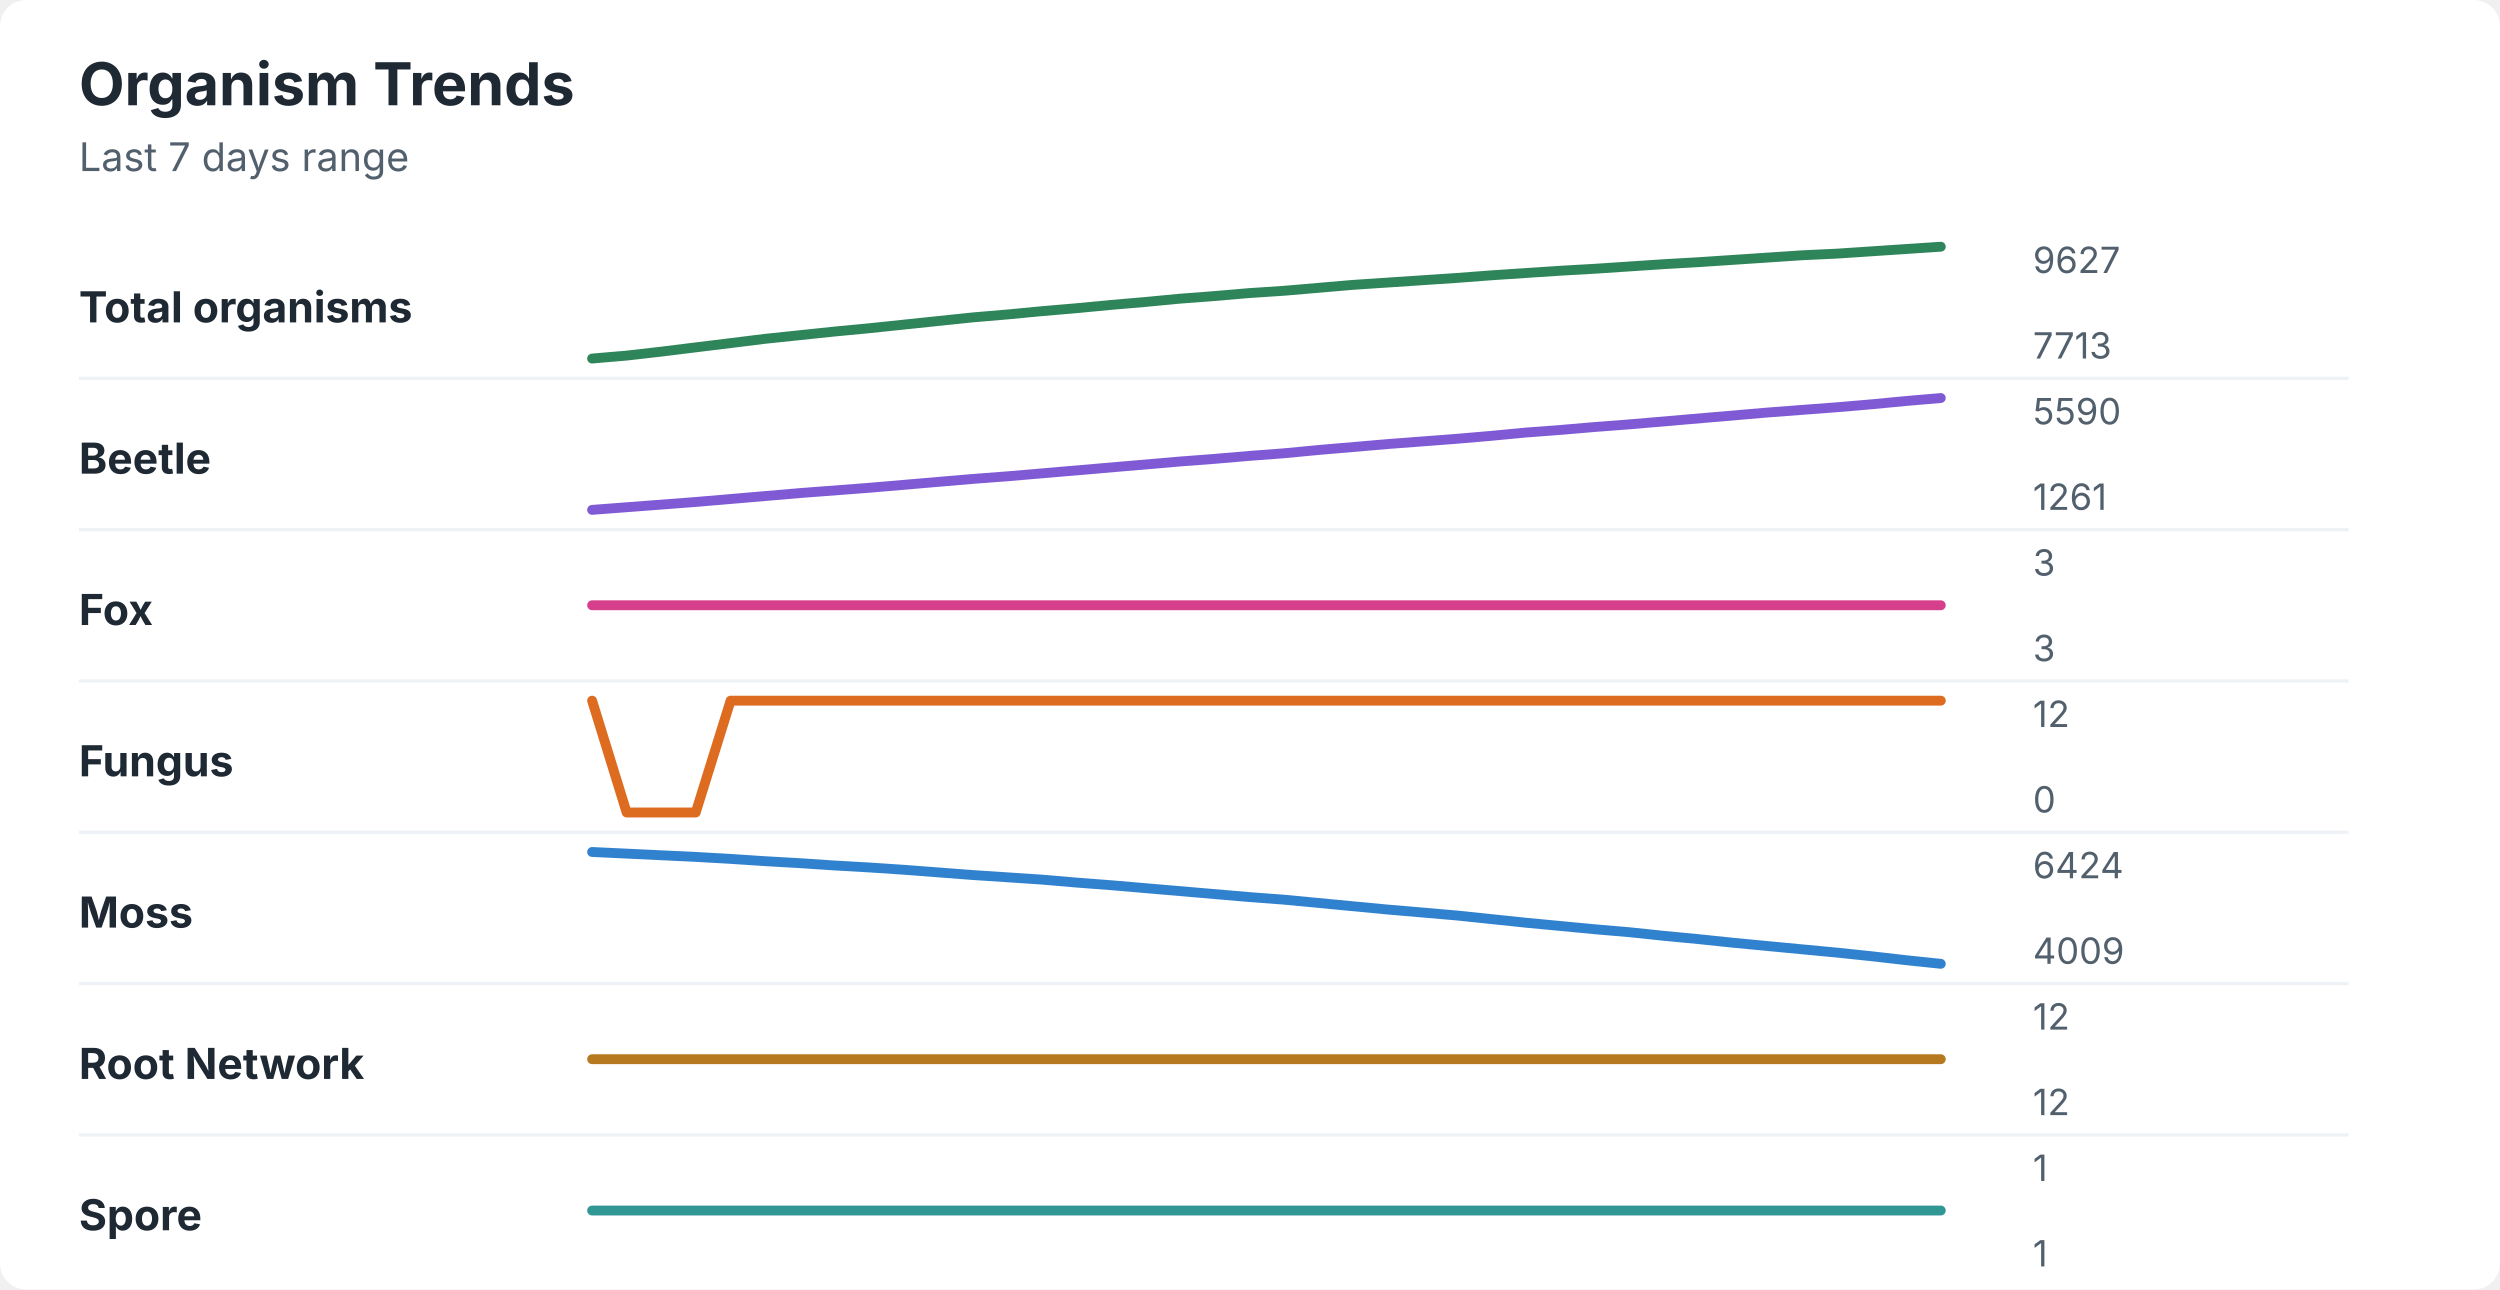
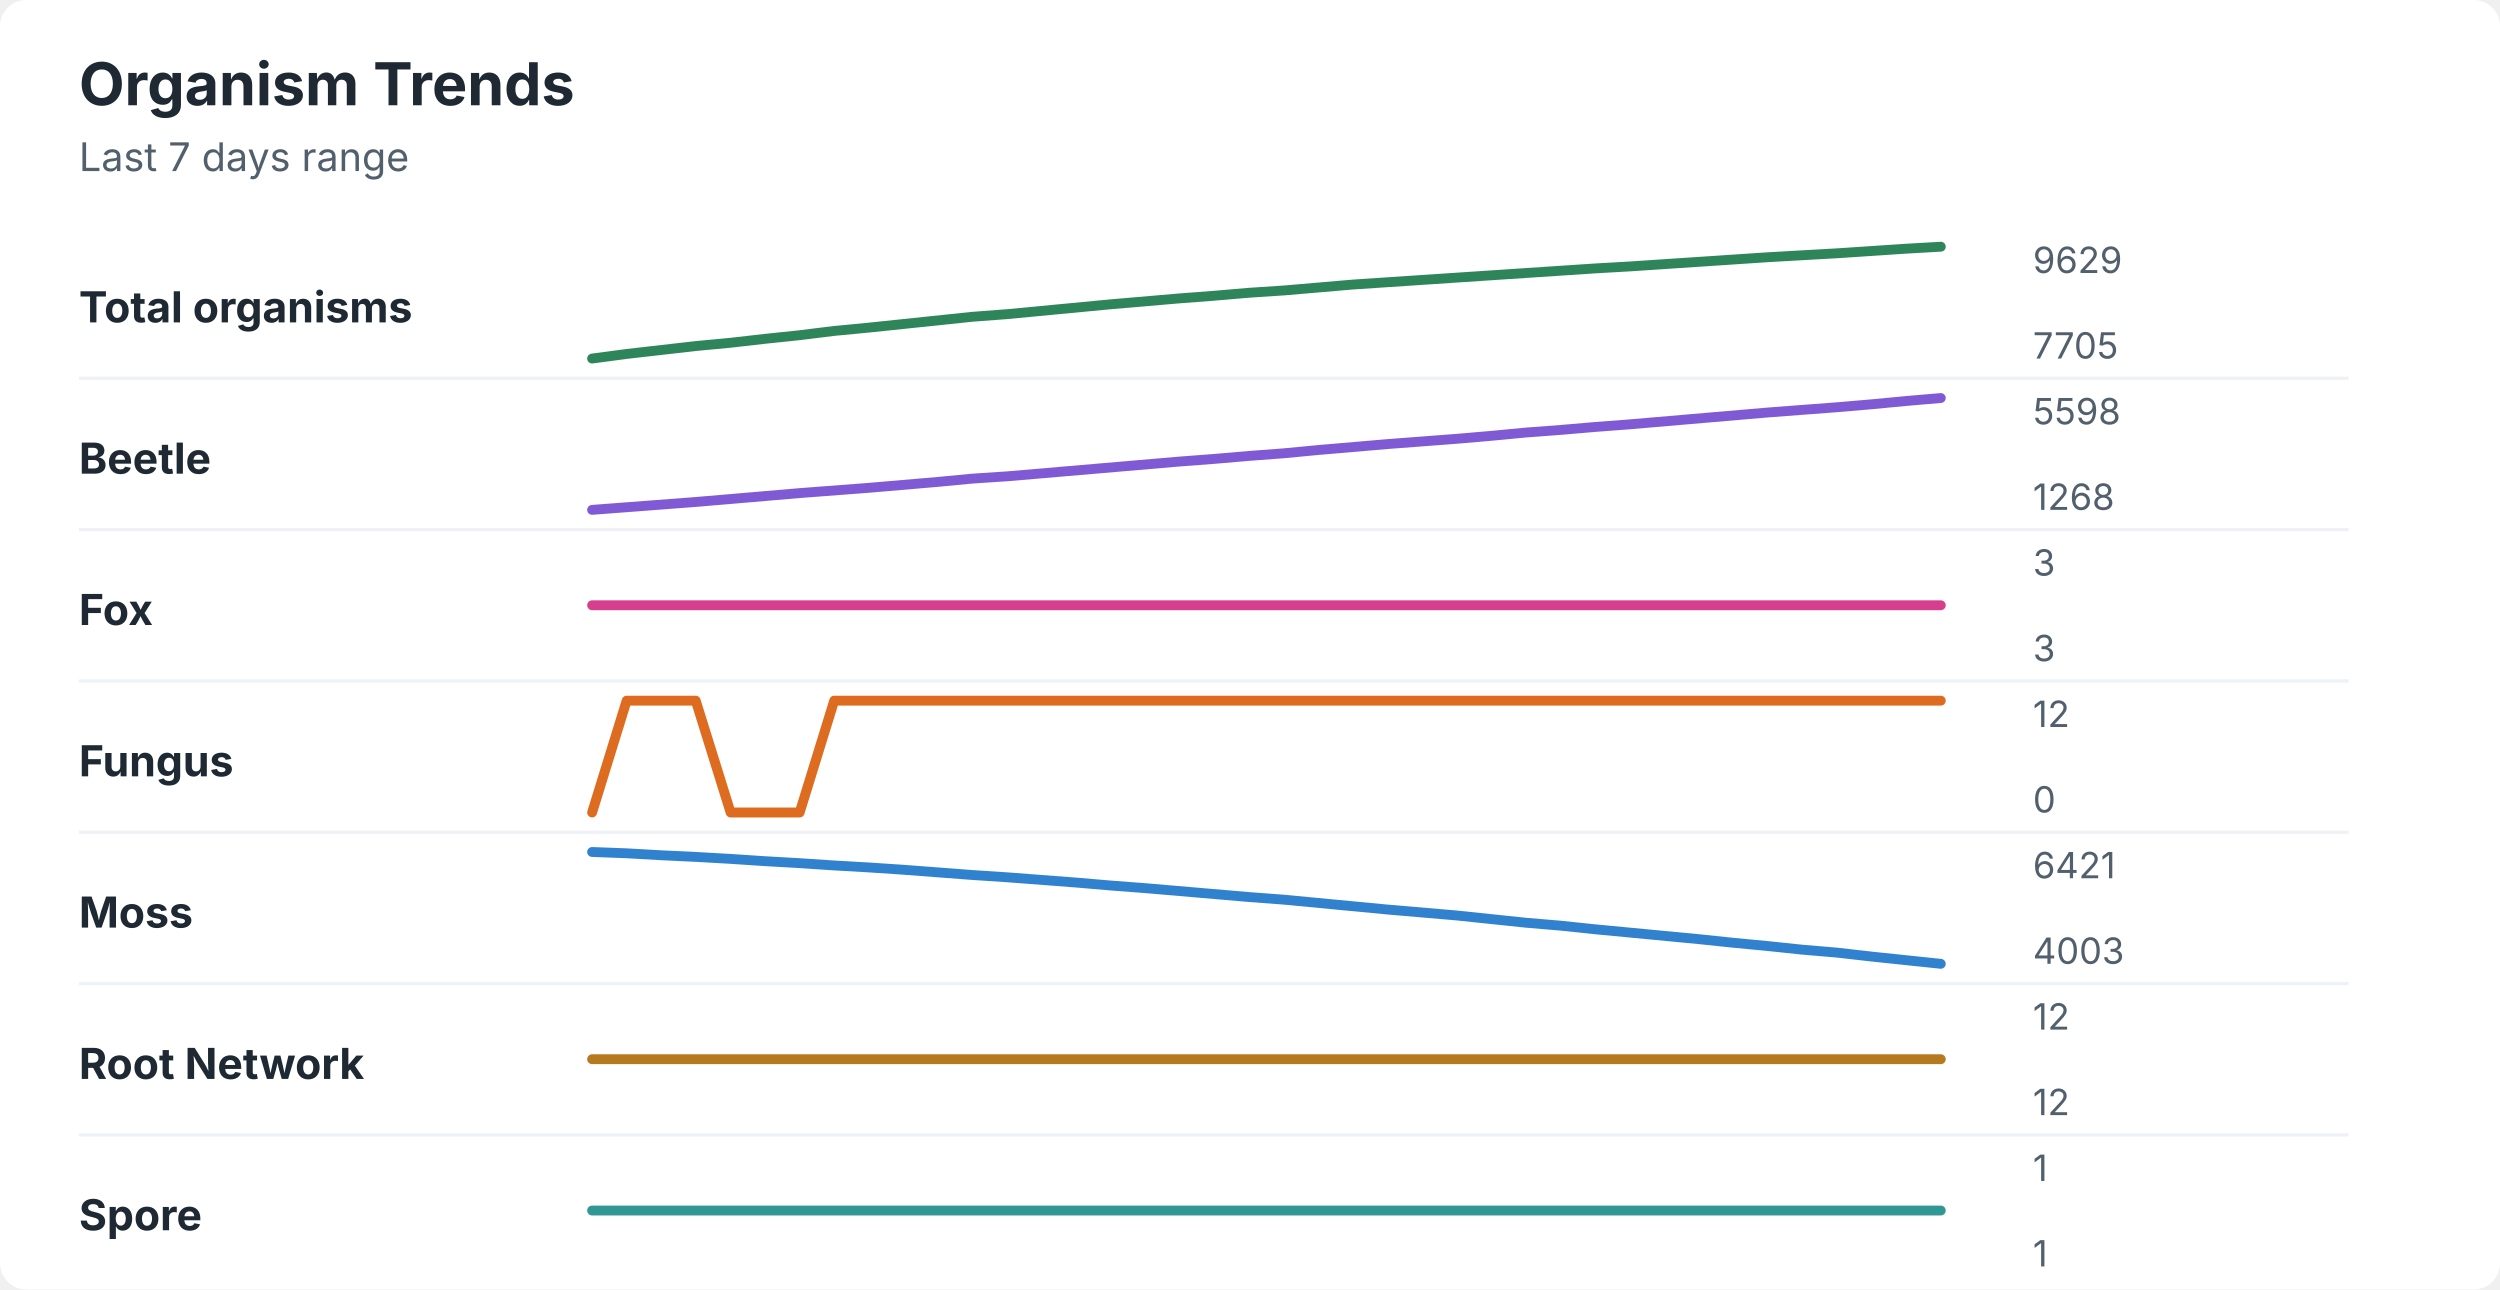
<svg xmlns="http://www.w3.org/2000/svg" width="760" height="392" viewBox="0 0 760 392" role="img" aria-labelledby="title desc">
  <rect width="760" height="392" rx="8" fill="#ffffff" />
  <style>
    text { font-family: -apple-system, BlinkMacSystemFont, "Segoe UI", sans-serif; }
    .title { font-size: 18px; font-weight: 700; fill: #1f2933; }
    .subtitle { font-size: 12px; fill: #52606d; }
    .label { font-size: 13px; font-weight: 650; fill: #1f2933; }
    .axis-value { font-size: 11px; fill: #52606d; }
    .separator { stroke: #eef2f7; stroke-width: 1; }
  </style>
  <text x="24" y="32" class="title">Organism Trends</text>
  <text x="24" y="52" class="subtitle">Last 7 days range</text>
  <text x="24" y="98" class="label">Total organisms</text>
-   <polyline points="180.0,109.0 190.5,108.1 201.0,106.9 211.5,105.6 222.1,104.3 232.6,103.0 243.1,101.9 253.6,100.8 264.1,99.8 274.6,98.7 285.1,97.6 295.6,96.5 306.2,95.6 316.7,94.6 327.2,93.7 337.7,92.7 348.2,91.8 358.7,90.8 369.2,90.0 379.7,89.1 390.3,88.4 400.8,87.5 411.3,86.6 421.8,85.9 432.3,85.2 442.8,84.5 453.3,83.7 463.8,83.0 474.4,82.3 484.9,81.7 495.4,81.0 505.9,80.3 516.4,79.7 526.9,79.0 537.4,78.3 547.9,77.6 558.5,77.1 569.0,76.4 579.5,75.7 590.0,75.0 " fill="none" stroke="#2f855a" stroke-width="3" stroke-linecap="round" stroke-linejoin="round" />
-   <text x="618" y="83" class="axis-value">9627</text>
-   <text x="618" y="109" class="axis-value">7713</text>
+   <polyline points="180.0,109.0 190.5,107.6 201.0,106.4 211.5,105.2 222.1,104.2 232.6,103.0 243.1,101.9 253.6,100.6 264.1,99.6 274.6,98.5 285.1,97.4 295.6,96.3 306.2,95.5 316.7,94.5 327.2,93.5 337.7,92.5 348.2,91.6 358.7,90.7 369.2,89.9 379.7,89.0 390.3,88.3 400.8,87.4 411.3,86.5 421.8,85.8 432.3,85.1 442.8,84.4 453.3,83.7 463.8,83.0 474.4,82.3 484.9,81.6 495.4,81.0 505.9,80.3 516.4,79.6 526.9,78.9 537.4,78.2 547.9,77.6 558.5,77.0 569.0,76.3 579.5,75.6 590.0,75.0 " fill="none" stroke="#2f855a" stroke-width="3" stroke-linecap="round" stroke-linejoin="round" />
+   <text x="618" y="83" class="axis-value">9629</text>
+   <text x="618" y="109" class="axis-value">7705</text>
  <line x1="24" y1="115.0" x2="714" y2="115.0" class="separator" />
  <text x="24" y="144" class="label">Beetle</text>
-   <polyline points="180.0,155.0 190.5,154.2 201.0,153.4 211.5,152.6 222.1,151.7 232.6,150.8 243.1,149.9 253.6,149.1 264.1,148.3 274.6,147.4 285.1,146.5 295.6,145.6 306.2,144.8 316.7,143.9 327.2,143.0 337.7,142.1 348.2,141.2 358.7,140.3 369.2,139.5 379.7,138.6 390.3,137.8 400.8,136.8 411.3,135.9 421.8,135.0 432.3,134.2 442.8,133.4 453.3,132.5 463.8,131.5 474.4,130.7 484.9,129.8 495.4,129.0 505.9,128.1 516.4,127.2 526.9,126.3 537.4,125.4 547.9,124.6 558.5,123.8 569.0,122.9 579.5,121.9 590.0,121.0 " fill="none" stroke="#805ad5" stroke-width="3" stroke-linecap="round" stroke-linejoin="round" />
-   <text x="618" y="129" class="axis-value">5590</text>
-   <text x="618" y="155" class="axis-value">1261</text>
+   <polyline points="180.0,155.0 190.5,154.2 201.0,153.4 211.5,152.6 222.1,151.7 232.6,150.8 243.1,149.9 253.6,149.1 264.1,148.3 274.6,147.4 285.1,146.5 295.6,145.5 306.2,144.8 316.7,143.9 327.2,143.0 337.7,142.1 348.2,141.2 358.7,140.3 369.2,139.5 379.7,138.6 390.3,137.8 400.8,136.8 411.3,135.9 421.8,135.0 432.3,134.2 442.8,133.4 453.3,132.5 463.8,131.5 474.4,130.7 484.9,129.8 495.4,129.0 505.9,128.1 516.4,127.2 526.9,126.3 537.4,125.4 547.9,124.6 558.5,123.8 569.0,122.9 579.5,121.9 590.0,121.0 " fill="none" stroke="#805ad5" stroke-width="3" stroke-linecap="round" stroke-linejoin="round" />
+   <text x="618" y="129" class="axis-value">5598</text>
+   <text x="618" y="155" class="axis-value">1268</text>
  <line x1="24" y1="161.0" x2="714" y2="161.0" class="separator" />
  <text x="24" y="190" class="label">Fox</text>
  <polyline points="180.0,184.0 190.5,184.0 201.0,184.0 211.5,184.0 222.1,184.0 232.6,184.0 243.1,184.0 253.6,184.0 264.1,184.0 274.6,184.0 285.1,184.0 295.6,184.0 306.2,184.0 316.7,184.0 327.2,184.0 337.7,184.0 348.2,184.0 358.7,184.0 369.2,184.0 379.7,184.0 390.3,184.0 400.8,184.0 411.3,184.0 421.8,184.0 432.3,184.0 442.8,184.0 453.3,184.0 463.8,184.0 474.4,184.0 484.9,184.0 495.4,184.0 505.9,184.0 516.4,184.0 526.9,184.0 537.4,184.0 547.9,184.0 558.5,184.0 569.0,184.0 579.5,184.0 590.0,184.0 " fill="none" stroke="#d53f8c" stroke-width="3" stroke-linecap="round" stroke-linejoin="round" />
  <text x="618" y="175" class="axis-value">3</text>
  <text x="618" y="201" class="axis-value">3</text>
  <line x1="24" y1="207.0" x2="714" y2="207.0" class="separator" />
  <text x="24" y="236" class="label">Fungus</text>
-   <polyline points="180.0,213.0 190.5,247.0 201.0,247.0 211.5,247.0 222.1,213.0 232.6,213.0 243.1,213.0 253.6,213.0 264.1,213.0 274.6,213.0 285.1,213.0 295.6,213.0 306.2,213.0 316.7,213.0 327.2,213.0 337.7,213.0 348.2,213.0 358.7,213.0 369.2,213.0 379.7,213.0 390.3,213.0 400.8,213.0 411.3,213.0 421.8,213.0 432.3,213.0 442.8,213.0 453.3,213.0 463.8,213.0 474.4,213.0 484.9,213.0 495.4,213.0 505.9,213.0 516.4,213.0 526.9,213.0 537.4,213.0 547.9,213.0 558.5,213.0 569.0,213.0 579.5,213.0 590.0,213.0 " fill="none" stroke="#dd6b20" stroke-width="3" stroke-linecap="round" stroke-linejoin="round" />
+   <polyline points="180.0,247.0 190.5,213.0 201.0,213.0 211.5,213.0 222.1,247.0 232.6,247.0 243.1,247.0 253.6,213.0 264.1,213.0 274.6,213.0 285.1,213.0 295.6,213.0 306.2,213.0 316.7,213.0 327.2,213.0 337.7,213.0 348.2,213.0 358.7,213.0 369.2,213.0 379.7,213.0 390.3,213.0 400.8,213.0 411.3,213.0 421.8,213.0 432.3,213.0 442.8,213.0 453.3,213.0 463.8,213.0 474.4,213.0 484.9,213.0 495.4,213.0 505.9,213.0 516.4,213.0 526.9,213.0 537.4,213.0 547.9,213.0 558.5,213.0 569.0,213.0 579.5,213.0 590.0,213.0 " fill="none" stroke="#dd6b20" stroke-width="3" stroke-linecap="round" stroke-linejoin="round" />
  <text x="618" y="221" class="axis-value">12</text>
  <text x="618" y="247" class="axis-value">0</text>
  <line x1="24" y1="253.0" x2="714" y2="253.0" class="separator" />
  <text x="24" y="282" class="label">Moss</text>
-   <polyline points="180.0,259.0 190.5,259.5 201.0,260.0 211.5,260.5 222.1,261.1 232.6,261.8 243.1,262.4 253.6,263.1 264.1,263.7 274.6,264.4 285.1,265.2 295.6,266.0 306.2,266.7 316.7,267.4 327.2,268.3 337.7,269.1 348.2,270.0 358.7,270.9 369.2,271.8 379.7,272.7 390.3,273.5 400.8,274.5 411.3,275.5 421.8,276.5 432.3,277.4 442.8,278.3 453.3,279.4 463.8,280.5 474.4,281.5 484.9,282.5 495.4,283.4 505.9,284.5 516.4,285.5 526.9,286.6 537.4,287.6 547.9,288.6 558.5,289.6 569.0,290.7 579.5,291.9 590.0,293.0 " fill="none" stroke="#3182ce" stroke-width="3" stroke-linecap="round" stroke-linejoin="round" />
-   <text x="618" y="267" class="axis-value">6424</text>
-   <text x="618" y="293" class="axis-value">4009</text>
+   <polyline points="180.0,259.0 190.5,259.4 201.0,260.0 211.5,260.5 222.1,261.1 232.6,261.8 243.1,262.4 253.6,263.1 264.1,263.7 274.6,264.4 285.1,265.2 295.6,266.0 306.2,266.7 316.7,267.5 327.2,268.3 337.7,269.2 348.2,270.0 358.7,270.9 369.2,271.8 379.7,272.7 390.3,273.5 400.8,274.5 411.3,275.5 421.8,276.5 432.3,277.4 442.8,278.3 453.3,279.4 463.8,280.5 474.4,281.4 484.9,282.5 495.4,283.5 505.9,284.5 516.4,285.5 526.9,286.6 537.4,287.6 547.9,288.7 558.5,289.6 569.0,290.8 579.5,291.9 590.0,293.0 " fill="none" stroke="#3182ce" stroke-width="3" stroke-linecap="round" stroke-linejoin="round" />
+   <text x="618" y="267" class="axis-value">6421</text>
+   <text x="618" y="293" class="axis-value">4003</text>
  <line x1="24" y1="299.0" x2="714" y2="299.0" class="separator" />
  <text x="24" y="328" class="label">Root Network</text>
  <polyline points="180.0,322.0 190.5,322.0 201.0,322.0 211.5,322.0 222.1,322.0 232.6,322.0 243.1,322.0 253.6,322.0 264.1,322.0 274.6,322.0 285.1,322.0 295.6,322.0 306.2,322.0 316.7,322.0 327.2,322.0 337.7,322.0 348.2,322.0 358.7,322.0 369.2,322.0 379.7,322.0 390.3,322.0 400.8,322.0 411.3,322.0 421.8,322.0 432.3,322.0 442.8,322.0 453.3,322.0 463.8,322.0 474.4,322.0 484.9,322.0 495.4,322.0 505.9,322.0 516.4,322.0 526.9,322.0 537.4,322.0 547.9,322.0 558.5,322.0 569.0,322.0 579.5,322.0 590.0,322.0 " fill="none" stroke="#b7791f" stroke-width="3" stroke-linecap="round" stroke-linejoin="round" />
  <text x="618" y="313" class="axis-value">12</text>
  <text x="618" y="339" class="axis-value">12</text>
  <line x1="24" y1="345.0" x2="714" y2="345.0" class="separator" />
  <text x="24" y="374" class="label">Spore</text>
  <polyline points="180.0,368.0 190.5,368.0 201.0,368.0 211.5,368.0 222.1,368.0 232.6,368.0 243.1,368.0 253.6,368.0 264.1,368.0 274.6,368.0 285.1,368.0 295.6,368.0 306.2,368.0 316.7,368.0 327.2,368.0 337.7,368.0 348.2,368.0 358.7,368.0 369.2,368.0 379.7,368.0 390.3,368.0 400.8,368.0 411.3,368.0 421.8,368.0 432.3,368.0 442.8,368.0 453.3,368.0 463.8,368.0 474.4,368.0 484.9,368.0 495.4,368.0 505.9,368.0 516.4,368.0 526.9,368.0 537.4,368.0 547.9,368.0 558.5,368.0 569.0,368.0 579.5,368.0 590.0,368.0 " fill="none" stroke="#319795" stroke-width="3" stroke-linecap="round" stroke-linejoin="round" />
  <text x="618" y="359" class="axis-value">1</text>
  <text x="618" y="385" class="axis-value">1</text>
</svg>
